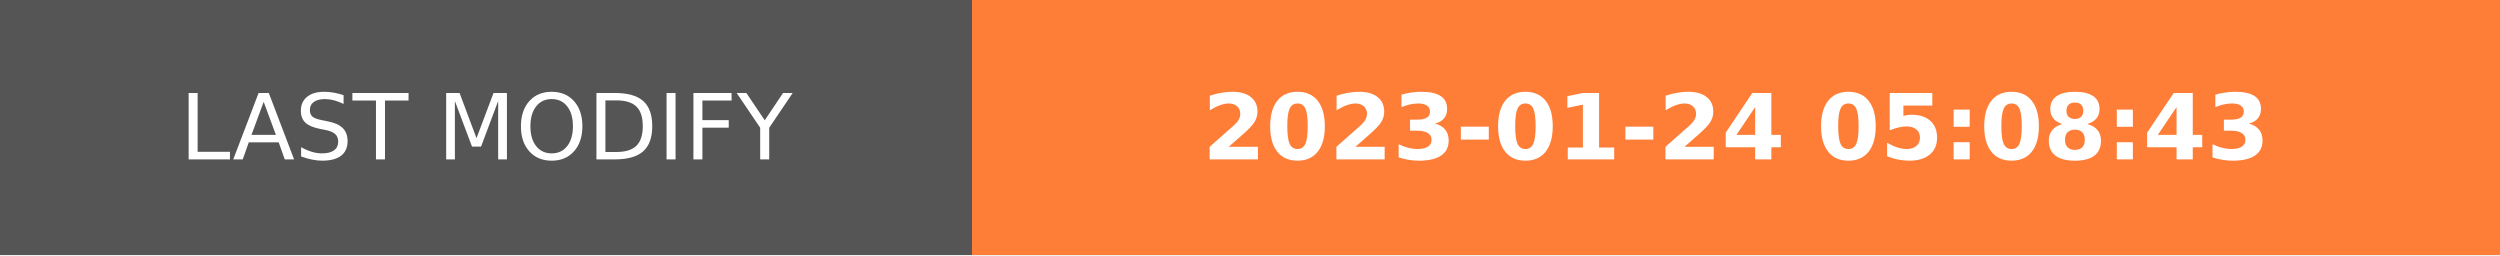
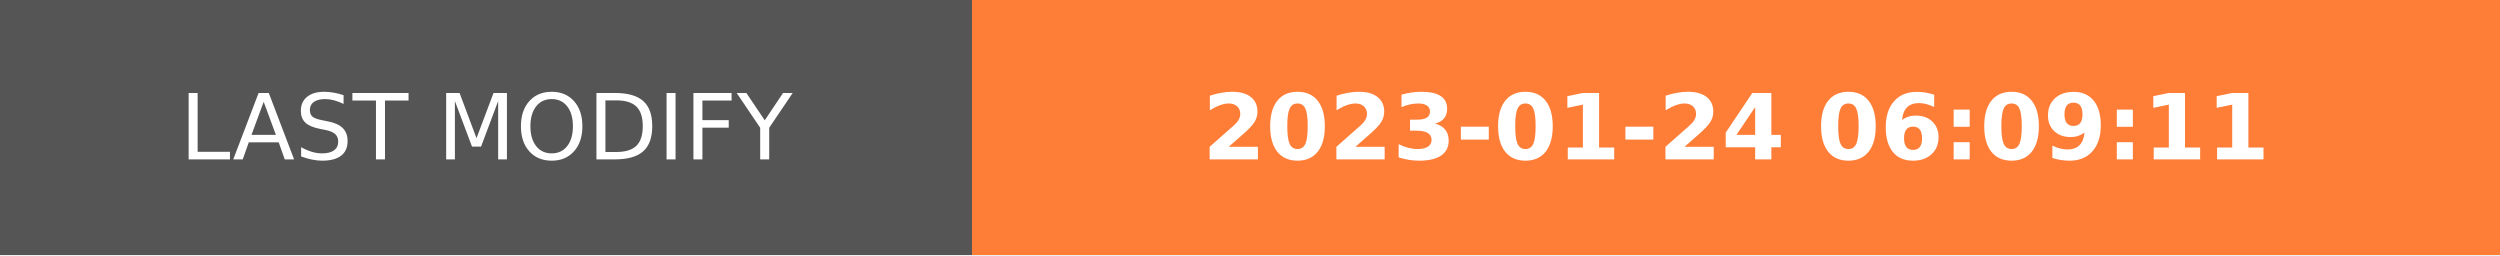
- <svg xmlns="http://www.w3.org/2000/svg" width="274.5" height="28" role="img" aria-label="LAST MODIFY: 2023-01-24 05:08:43">
+ <svg xmlns="http://www.w3.org/2000/svg" width="274.5" height="28" role="img" aria-label="LAST MODIFY: 2023-01-24 06:09:11">
  <g shape-rendering="crispEdges">
    <rect width="106.75" height="28" fill="#555" />
    <rect x="106.75" width="167.75" height="28" fill="#fe7d37" />
  </g>
  <g fill="#fff" text-anchor="middle" font-family="Verdana,Geneva,DejaVu Sans,sans-serif" text-rendering="geometricPrecision" font-size="100">
    <text transform="scale(.1)" x="533.75" y="175" textLength="827.5" fill="#fff">LAST MODIFY</text>
-     <text transform="scale(.1)" x="1906.25" y="175" textLength="1437.5" fill="#fff" font-weight="bold">2023-01-24 05:08:43</text>
+     <text transform="scale(.1)" x="1906.25" y="175" textLength="1437.5" fill="#fff" font-weight="bold">2023-01-24 06:09:11</text>
  </g>
</svg>
